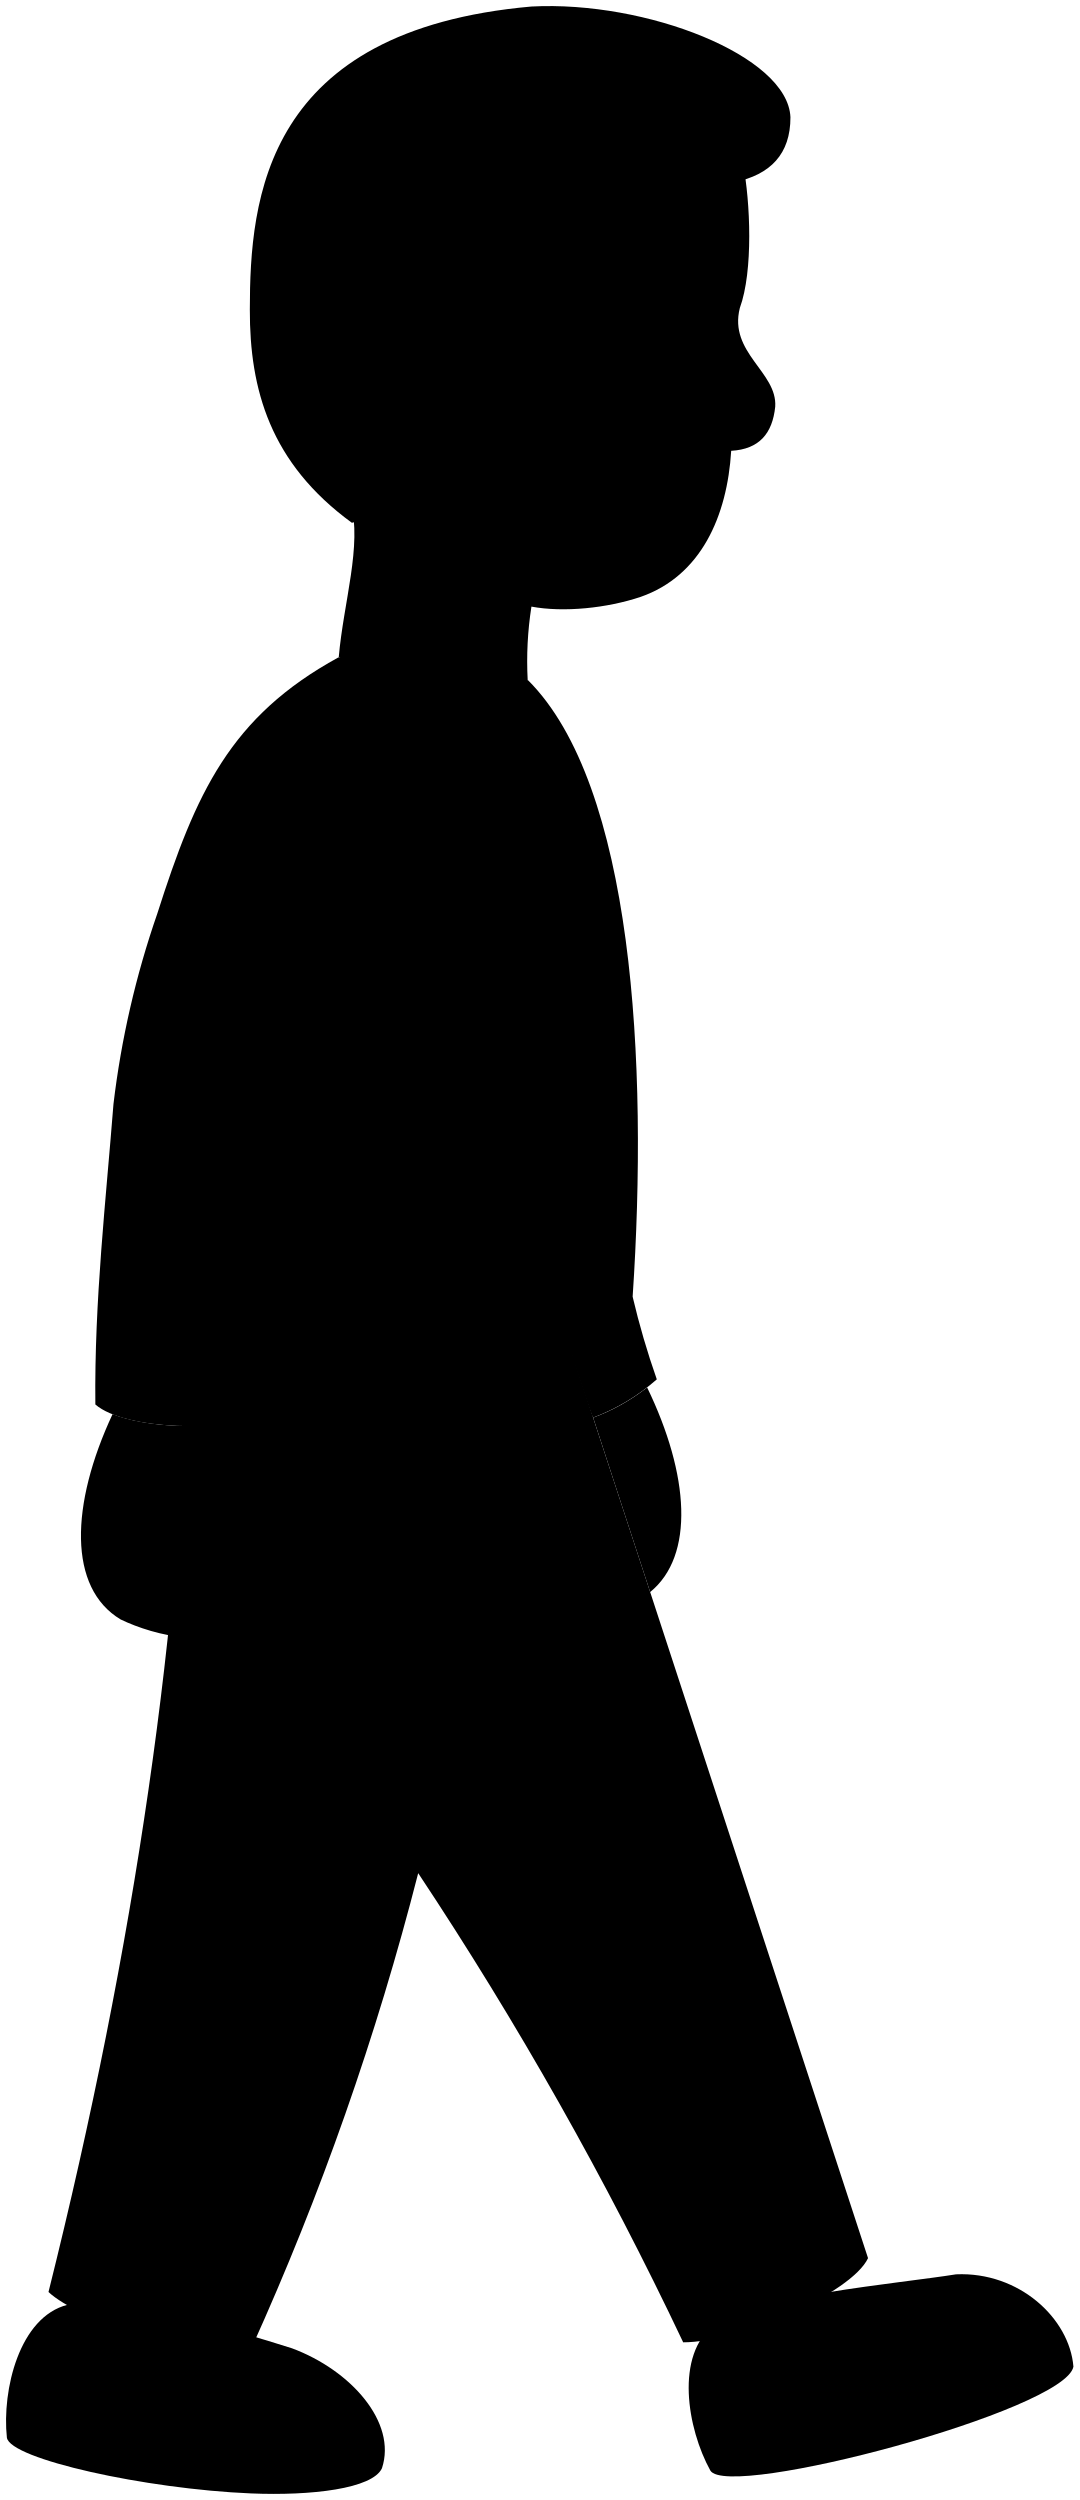
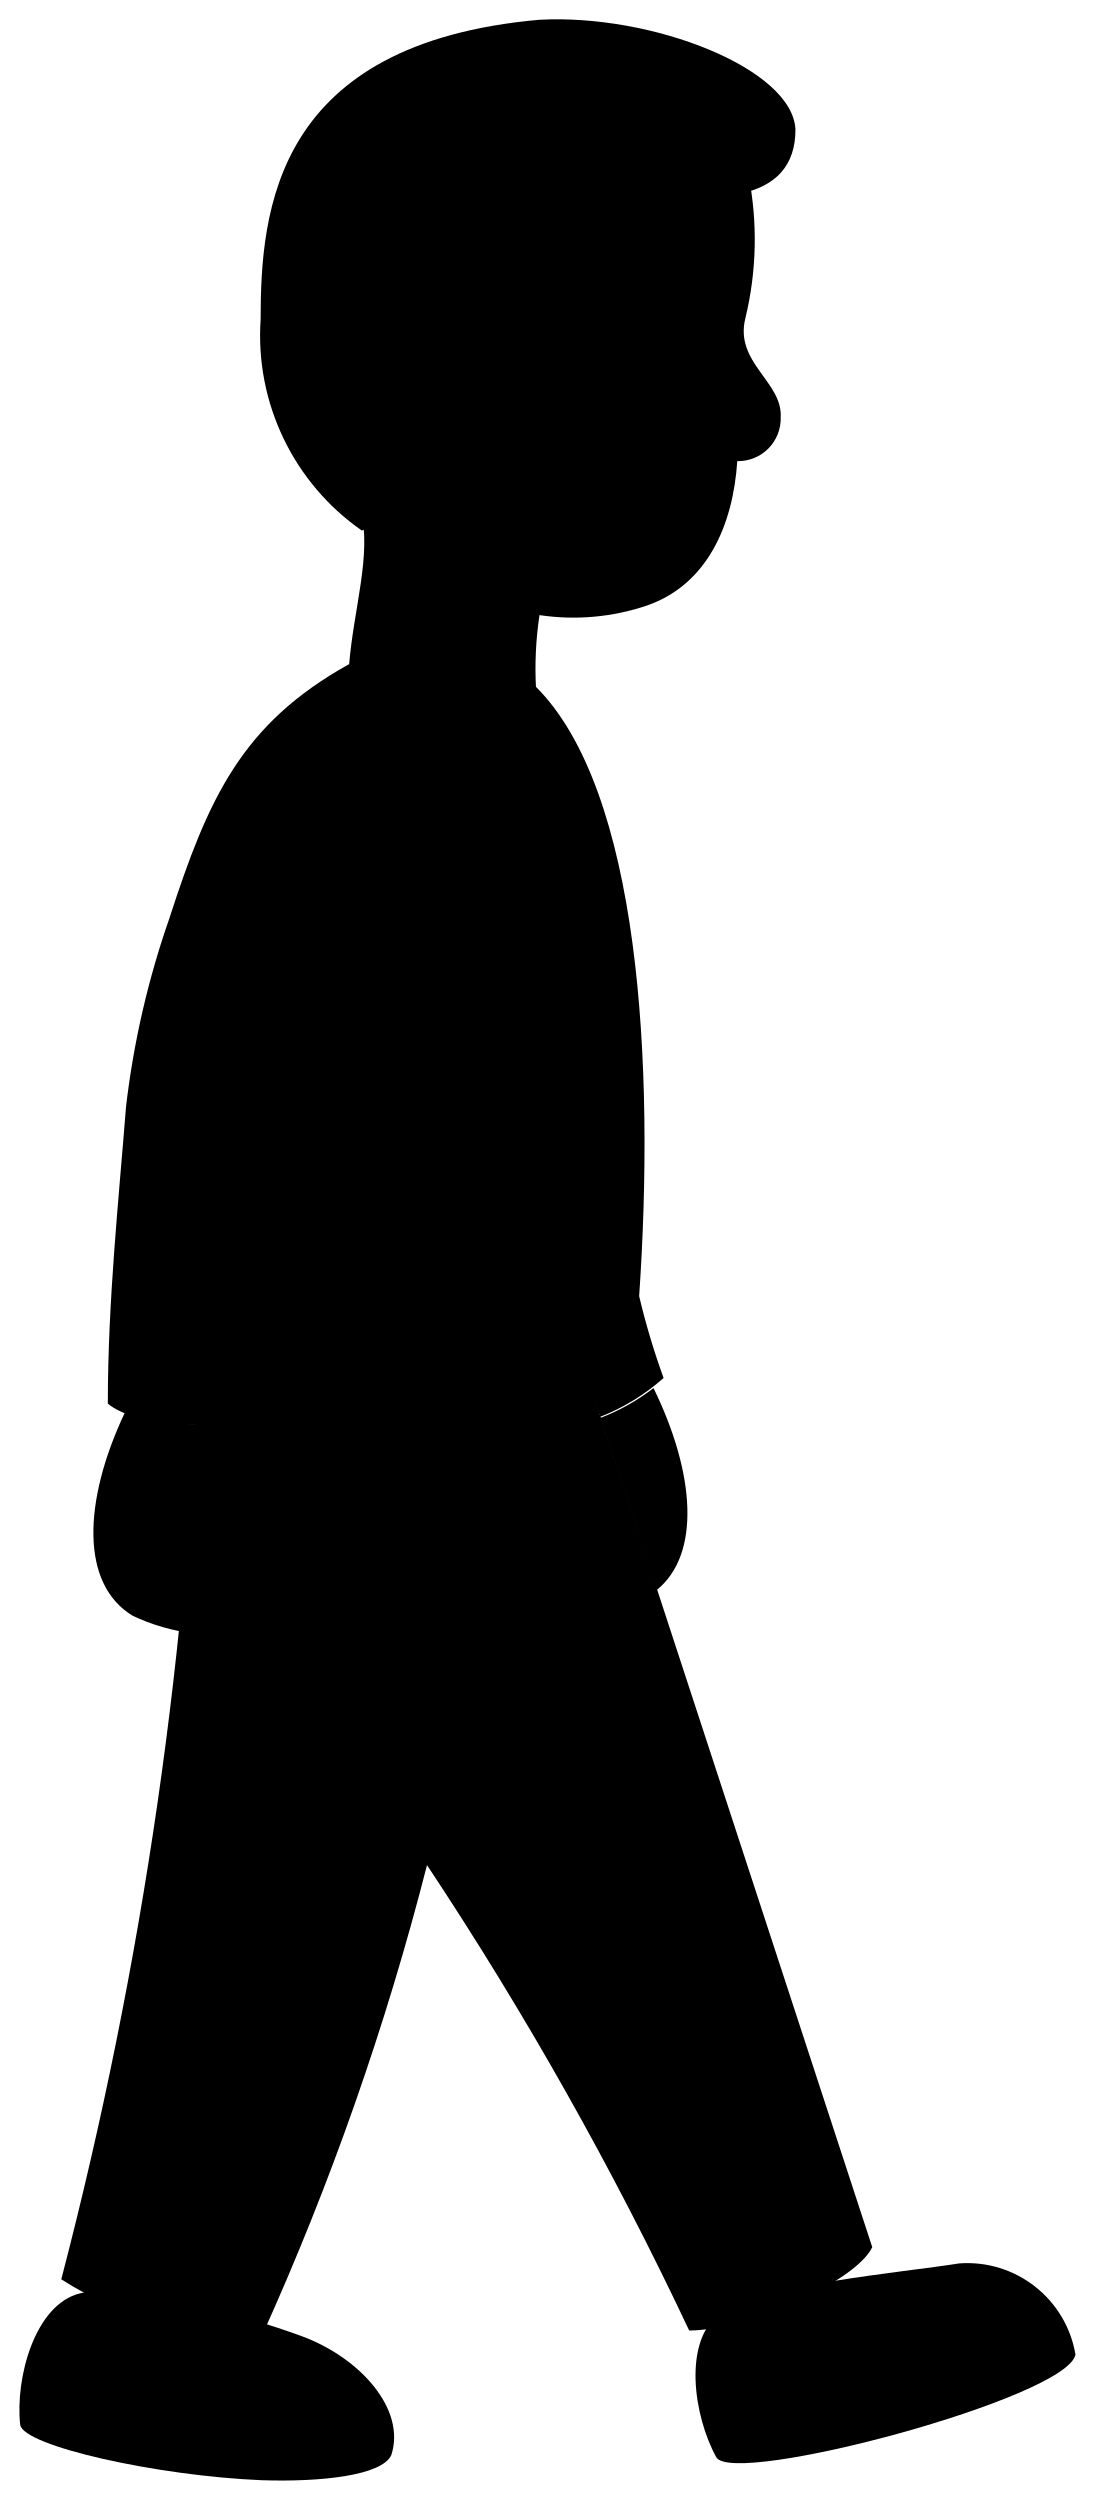
- <svg viewBox="0 0 178.76 413.98">
+ <svg viewBox="0 0 28.23 64.46">
  <g class="fatherShoe">
-     <path d="M63.25,408.72c2.5-7.6-5.14-16.23-14.9-19.86-9.22-2.92-29.55-9.07-37.15-7.21-8,2-10.9,14.13-10.06,22,.51,3.55,23,8.52,40.42,9.24C51.53,413.31,61.68,412.12,63.25,408.72Z" />
-     <path d="M177.75,391.9c-.65-8-9-15.75-19.43-15.29-9.29,1.5-33.7,3.63-40,8.31-6.61,5-4.53,17.25-.69,24.19C120.61,414,176.4,399.15,177.75,391.9Z" />
+     <path d="M10.09,63.3c.38-1.17-.79-2.5-2.3-3.06s-4.55-1.39-5.72-1.11S.39,61.31.52,62.52c.08.55,3.54,1.32,6.23,1.43C8.28,64,9.85,63.83,10.09,63.3Z" />
+     <path d="M27.73,60.71a2.83,2.83,0,0,0-3-2.35c-1.43.23-5.19.56-6.16,1.28s-.69,2.65-.1,3.72C18.92,64.12,27.52,61.83,27.73,60.71Z" />
  </g>
-   <path class="fatherPants" d="M91.22,213.36l52.52,160.57c-2.71,5.81-21.31,13.94-30.61,13.94a621.31,621.31,0,0,0-43.88-77.69,478.22,478.22,0,0,1-27.57,78.56c-11.71.92-28.61-4.55-33.65-9.2q21.51-86.1,23.25-160.8Z" />
-   <path class="fatherShirt" d="M87.43,112.63c17.41,17.37,19.94,63.24,17.33,102.1a133.54,133.54,0,0,0,4,13.68,34,34,0,0,1-10.58,6.35c-1.82-4.86-3.09-9.5-4.62-13.55-18,2.65-36.53,4.84-50.49.62.32,4,.51,8,.45,12.18-5.74,3.25-22.83,2.84-27.73-1.44-.19-17.15,1.77-34,3-49.75a150,150,0,0,1,7.25-31.51c6.4-20.05,12.06-32.63,30-42.45" />
+   <path class="fatherPants" d="M14.4,33.21l8.09,24.73c-.42.9-3.28,2.15-4.72,2.15a94.78,94.78,0,0,0-6.76-12,73.85,73.85,0,0,1-4.24,12.1,9,9,0,0,1-5.19-1.42A112.38,112.38,0,0,0,5.16,34Z" />
+   <path class="fatherShirt" d="M13.81,17.7c2.69,2.67,3.08,9.74,2.67,15.72a19,19,0,0,0,.63,2.11,5.47,5.47,0,0,1-1.63,1c-.28-.75-.48-1.47-.72-2.09-2.77.41-5.62.75-7.77.1,0,.62.08,1.24.07,1.87-.89.5-3.52.44-4.28-.22,0-2.64.28-5.24.47-7.66a22.7,22.7,0,0,1,1.12-4.86c1-3.09,1.86-5,4.62-6.54" />
  <g class="clothesOverlapLine">
-     <path d="M104.76,214.73a13.23,13.23,0,0,1-11.16,6.48" />
-     <path d="M43.11,221.83a167.34,167.34,0,0,1,2.43-31.62c5.08-11.76,9.89-24.57,14.52-38" />
-     <path d="M69.25,310.18C54.18,289.27,41.32,269.42,37.64,254" />
+     <path d="M16.48,33.42a2,2,0,0,1-1.72,1" />
+     <path d="M7,34.52a25.28,25.28,0,0,1,.37-4.87c.78-1.82,1.52-3.79,2.24-5.86" />
+     <path d="M11,48.13c-2.32-3.23-4.3-6.28-4.87-8.66" />
  </g>
  <g class="skinEastAsian">
-     <path d="M107.66,263.63c7.38-6,6.51-19.4-.5-33.88a33,33,0,0,1-8.94,5Z" />
-     <path d="M18.64,234.17c-7,15-7.39,28.78,1.34,34,5.63,2.73,16.54,5.38,20-.46,3.56-5.59,4.57-24.39,0-32.43C33.83,236.72,24.13,236.37,18.64,234.17Z" />
-     <path d="M122.51,51c2.24-6.13,1.74-17.6.53-23.86-52.19-15.32-78.42-1-64.95,56,1.87,7.36-1.18,16.4-2,25.71a54.71,54.71,0,0,0,31.29,3.77A58.59,58.59,0,0,1,88,100.45c5.35,1,12.55.25,18.08-1.61,10-3.48,14.34-13.37,15-24.19,4.65-.26,6.83-2.87,7.29-7.3C128.75,61.62,120.63,58.42,122.51,51Z" />
+     <path d="M16.93,41c1.14-.92,1-3-.08-5.21a5.37,5.37,0,0,1-1.37.77Z" />
+     <path d="M3.22,36.42c-1.09,2.31-1.14,4.43.2,5.24.87.42,2.55.83,3.08-.07a6.83,6.83,0,0,0,0-5A6.47,6.47,0,0,1,3.22,36.42Z" />
+     <path d="M19.22,8.2a8.61,8.61,0,0,0,.08-3.68c-8-2.36-12.08-.15-10,8.63.29,1.14-.18,2.53-.3,4a8.49,8.49,0,0,0,4.82.59,9.33,9.33,0,0,1,.09-1.88,5.91,5.91,0,0,0,2.78-.25c1.54-.54,2.21-2.06,2.32-3.72a1.1,1.1,0,0,0,1.12-1.13C20.18,9.84,18.93,9.35,19.22,8.2Z" />
  </g>
-   <path class="hairDarkGray" d="M95.7,27.56c-3.52,5.93-6,25.86-16.6,25-15.59-.87-17.54,14.08-10,25.35-1.83,3.56-7.67,8-10.83,8.66-13.56-9.89-16.93-22.1-16.9-35.31C41.38,32.84,43.8,5,88,1.08c19-1,42.46,8.15,42.89,18.33C130.92,31.55,117.67,33.28,95.7,27.56Z" />
+   <path class="hairDarkGray" d="M15.09,4.59c-.55.91-.92,4-2.56,3.85-2.4-.13-2.7,2.17-1.53,3.91a3.31,3.31,0,0,1-1.67,1.33A6.13,6.13,0,0,1,6.72,8.24c0-2.84.37-7.12,7.18-7.73,2.92-.16,6.54,1.26,6.61,2.83C20.51,5.21,18.47,5.47,15.09,4.59Z" />
</svg>
